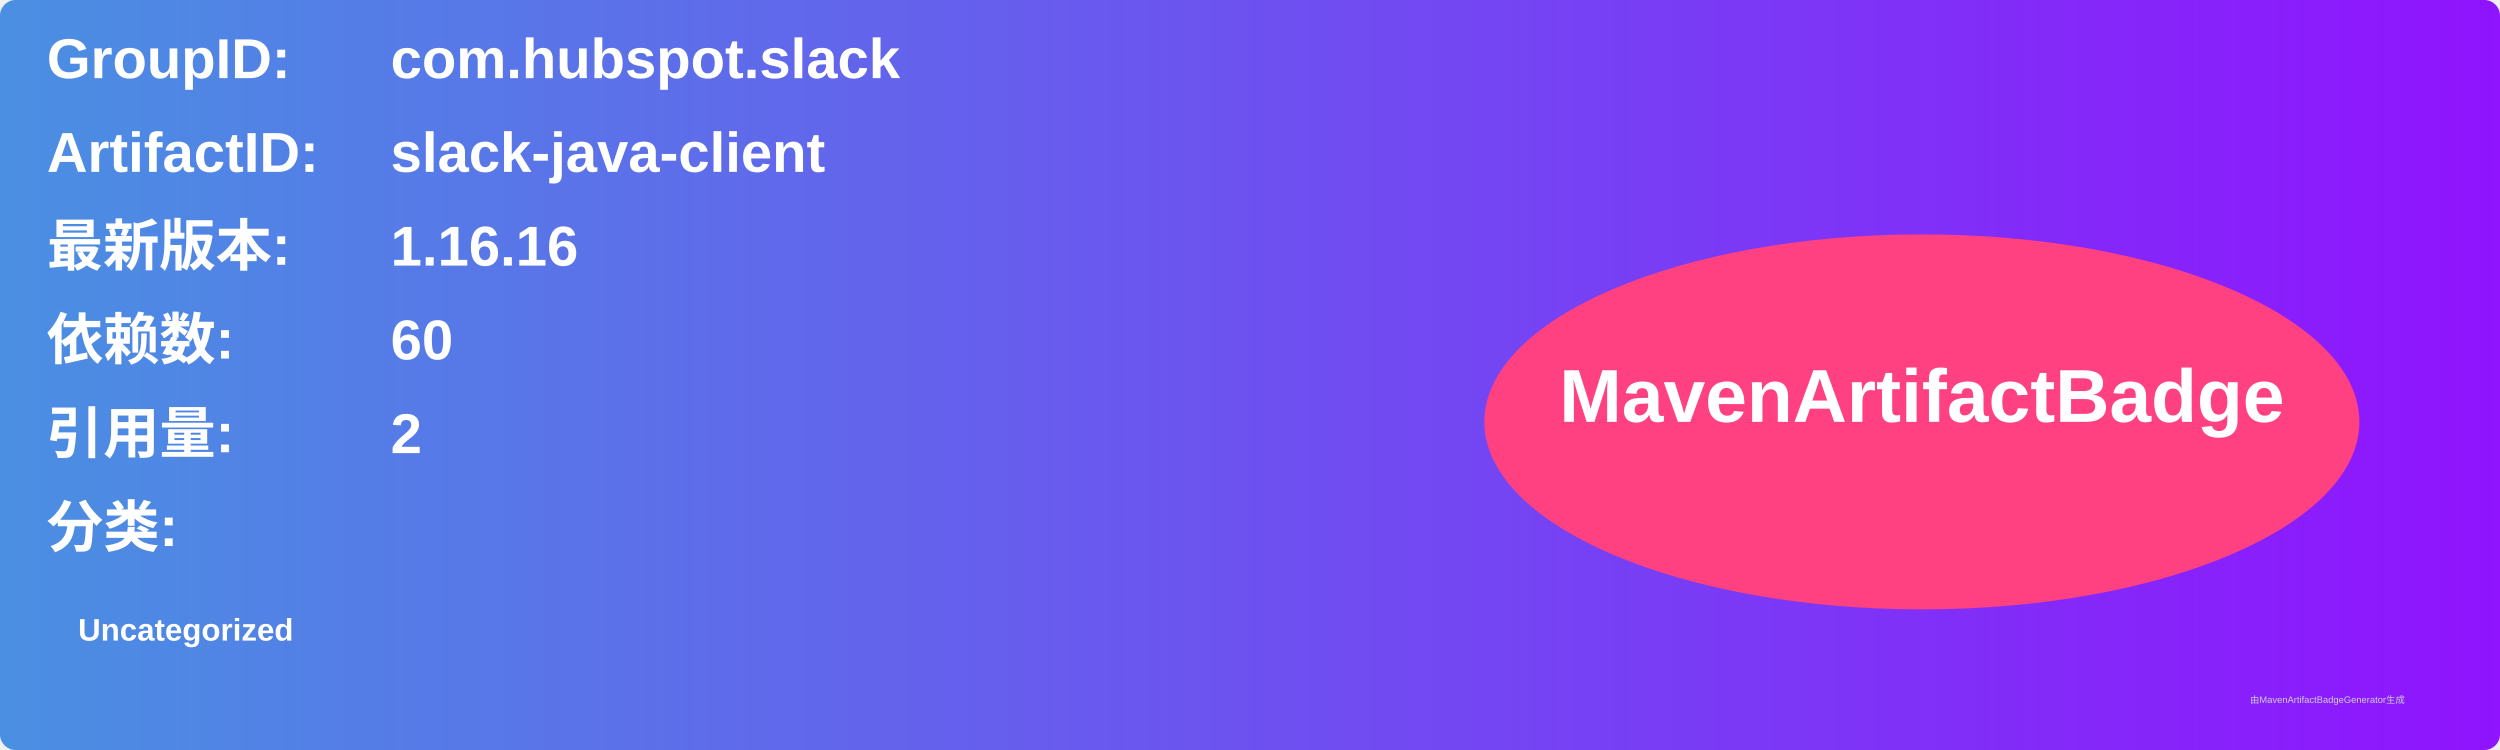
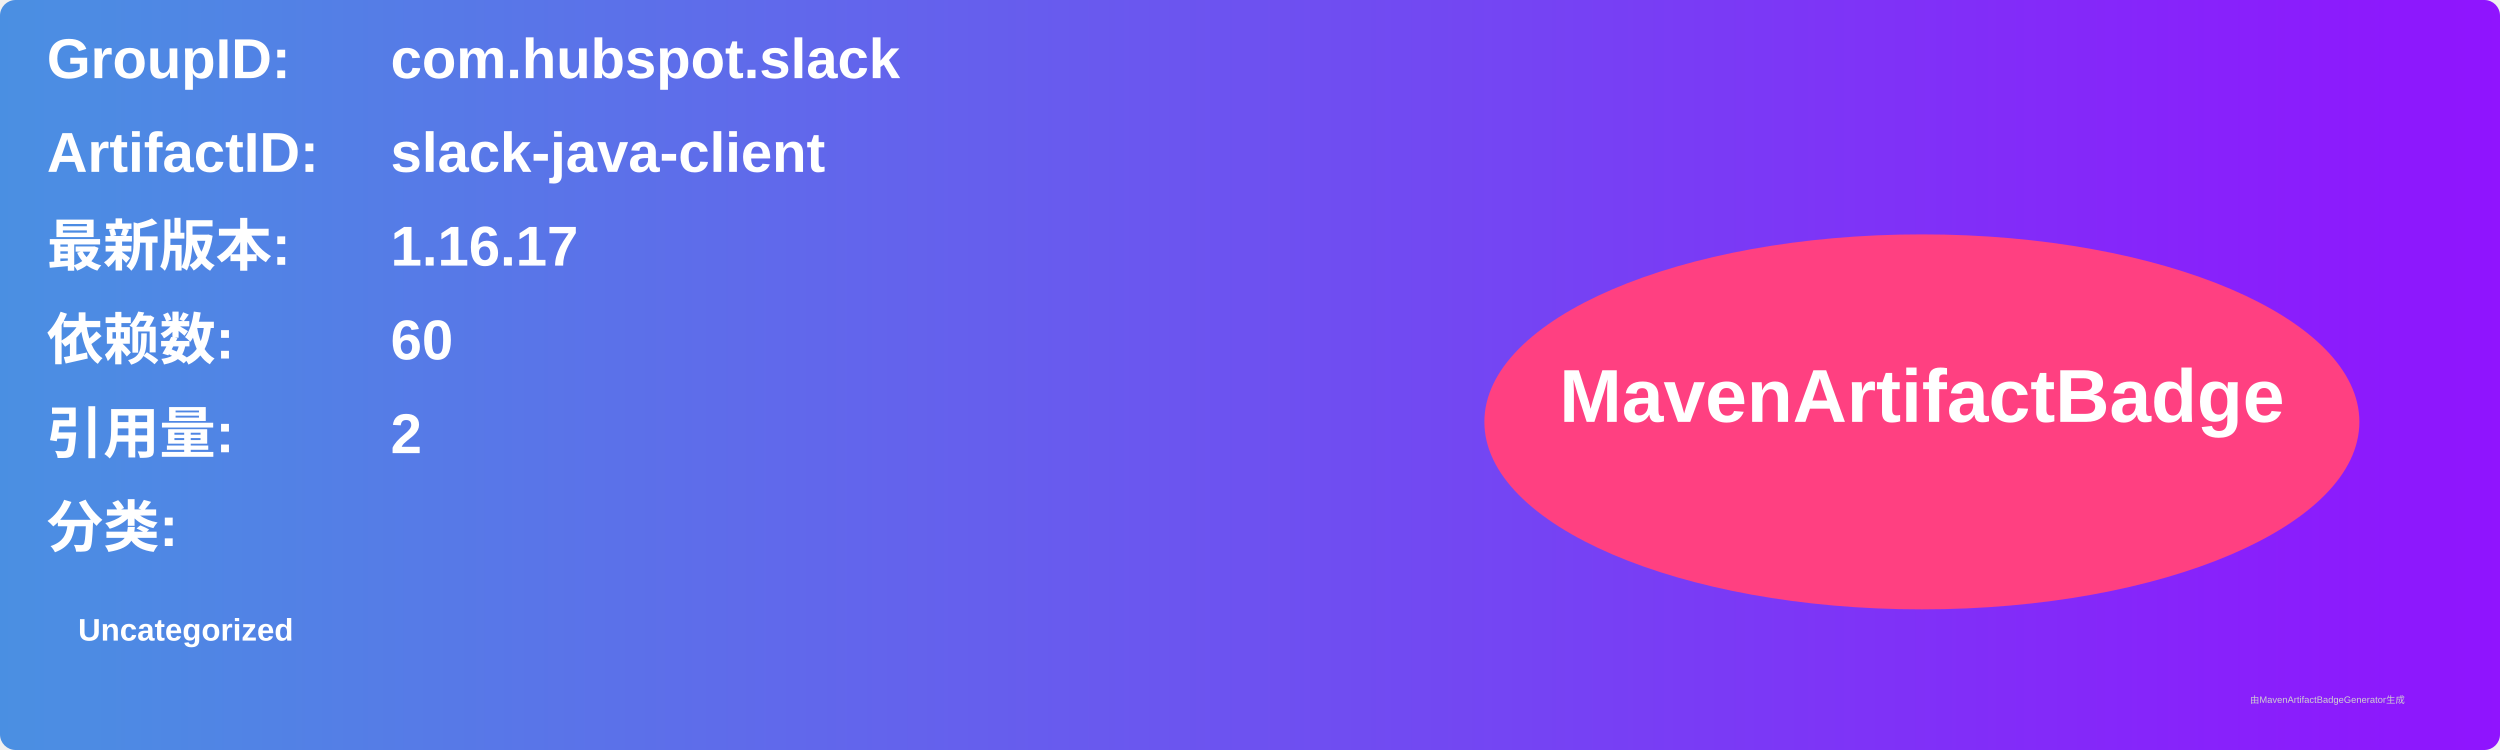
<svg xmlns="http://www.w3.org/2000/svg" width="800" height="240" viewBox="0 0 800 240">
  <linearGradient id="grad" x1="0%" y1="0%" x2="100%" y2="0%">
    <stop offset="0%" stop-color="#4a90e2" />
    <stop offset="100%" stop-color="#9013fe" />
  </linearGradient>
  <rect width="100%" height="100%" rx="5" ry="5" fill="url(#grad)" />
  <g transform="translate(15, 15)">
    <text x="0" y="10" font-family="Arial" font-size="18" fill="white" font-weight="bold" width="260">GroupID:</text>
    <text x="110" y="10" font-family="Arial" font-size="18" fill="white" font-weight="bold" width="460">com.hubspot.slack</text>
    <text x="0" y="40" font-family="Arial" font-size="18" fill="white" font-weight="bold" width="260">ArtifactID:</text>
    <text x="110" y="40" font-family="Arial" font-size="18" fill="white" font-weight="bold" width="460">slack-java-client</text>
    <text x="0" y="70" font-family="Arial" font-size="18" fill="white" font-weight="bold">最新版本:</text>
    <text x="110" y="70" font-family="Arial" font-size="18" fill="white" font-weight="bold">
-       <tspan font-weight="bold">1.16.16</tspan>
+       <tspan font-weight="bold">1.16.17</tspan>
    </text>
    <text x="0" y="100" font-family="Arial" font-size="18" fill="white" font-weight="bold">依赖数: </text>
    <text x="110" y="100" font-family="Arial" font-size="18" fill="white">
      <tspan font-weight="bold">60</tspan>
    </text>
    <text x="0" y="130" font-family="Arial" font-size="18" fill="white" font-weight="bold">引用量: </text>
    <text x="110" y="130" font-family="Arial" font-size="18" fill="white">
      <tspan font-weight="bold">2</tspan>
    </text>
    <text x="0" y="160" font-family="Arial" font-size="18" fill="white" font-weight="bold">分类:</text>
    <text x="10" y="190" font-family="Arial" font-size="10" fill="white">
      <tspan font-weight="bold">Uncategorized</tspan>
    </text>
    <ellipse cx="600" cy="120" rx="140" ry="60" fill="#ff4081" />
    <text x="600" y="120" text-anchor="middle" font-family="Arial" font-size="24" fill="white" font-weight="bold">MavenArtifactBadge</text>
  </g>
  <text x="720" y="225" font-family="Arial" font-size="3" fill="#d0d0d0">由MavenArtifactBadgeGenerator生成</text>
</svg>
